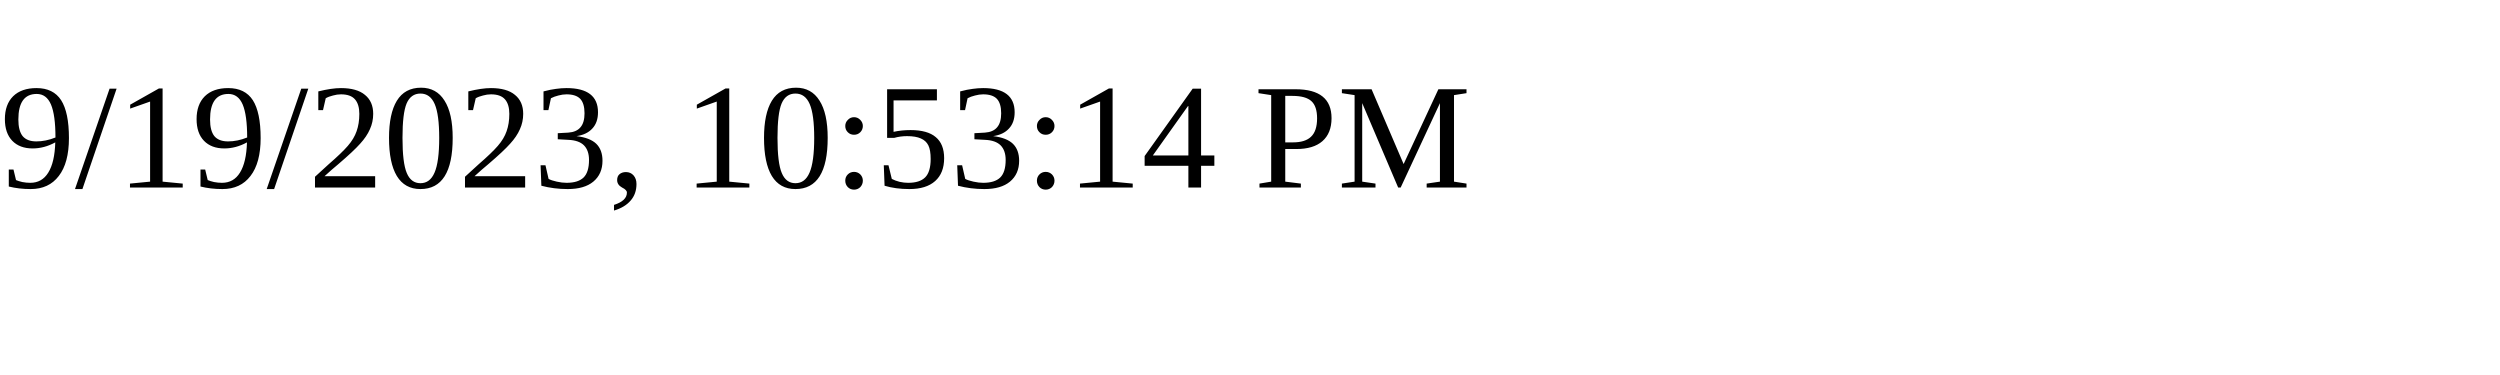
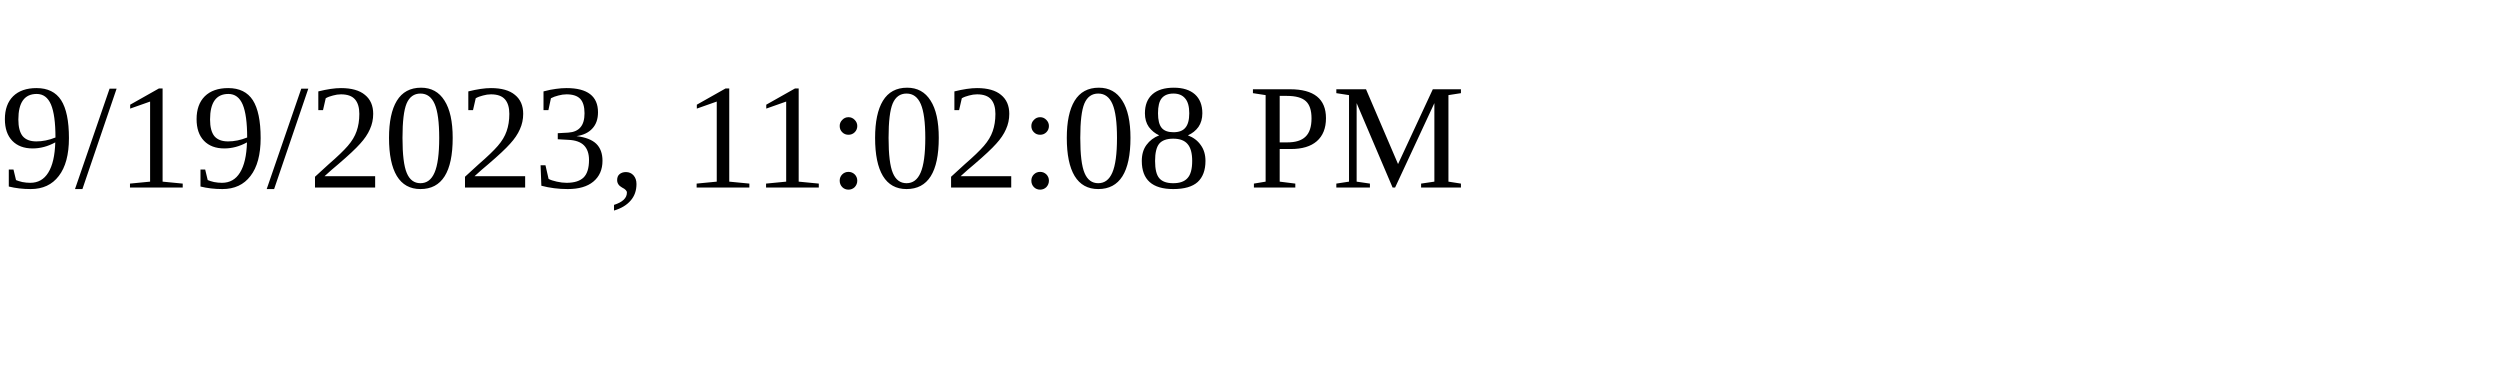
<svg xmlns="http://www.w3.org/2000/svg" height="30" width="200">
-   <text x="0" y="15">9/19/2023, 10:53:14 PM</text>
+   <text x="0" y="15">9/19/2023, 11:02:08 PM</text>
</svg>
